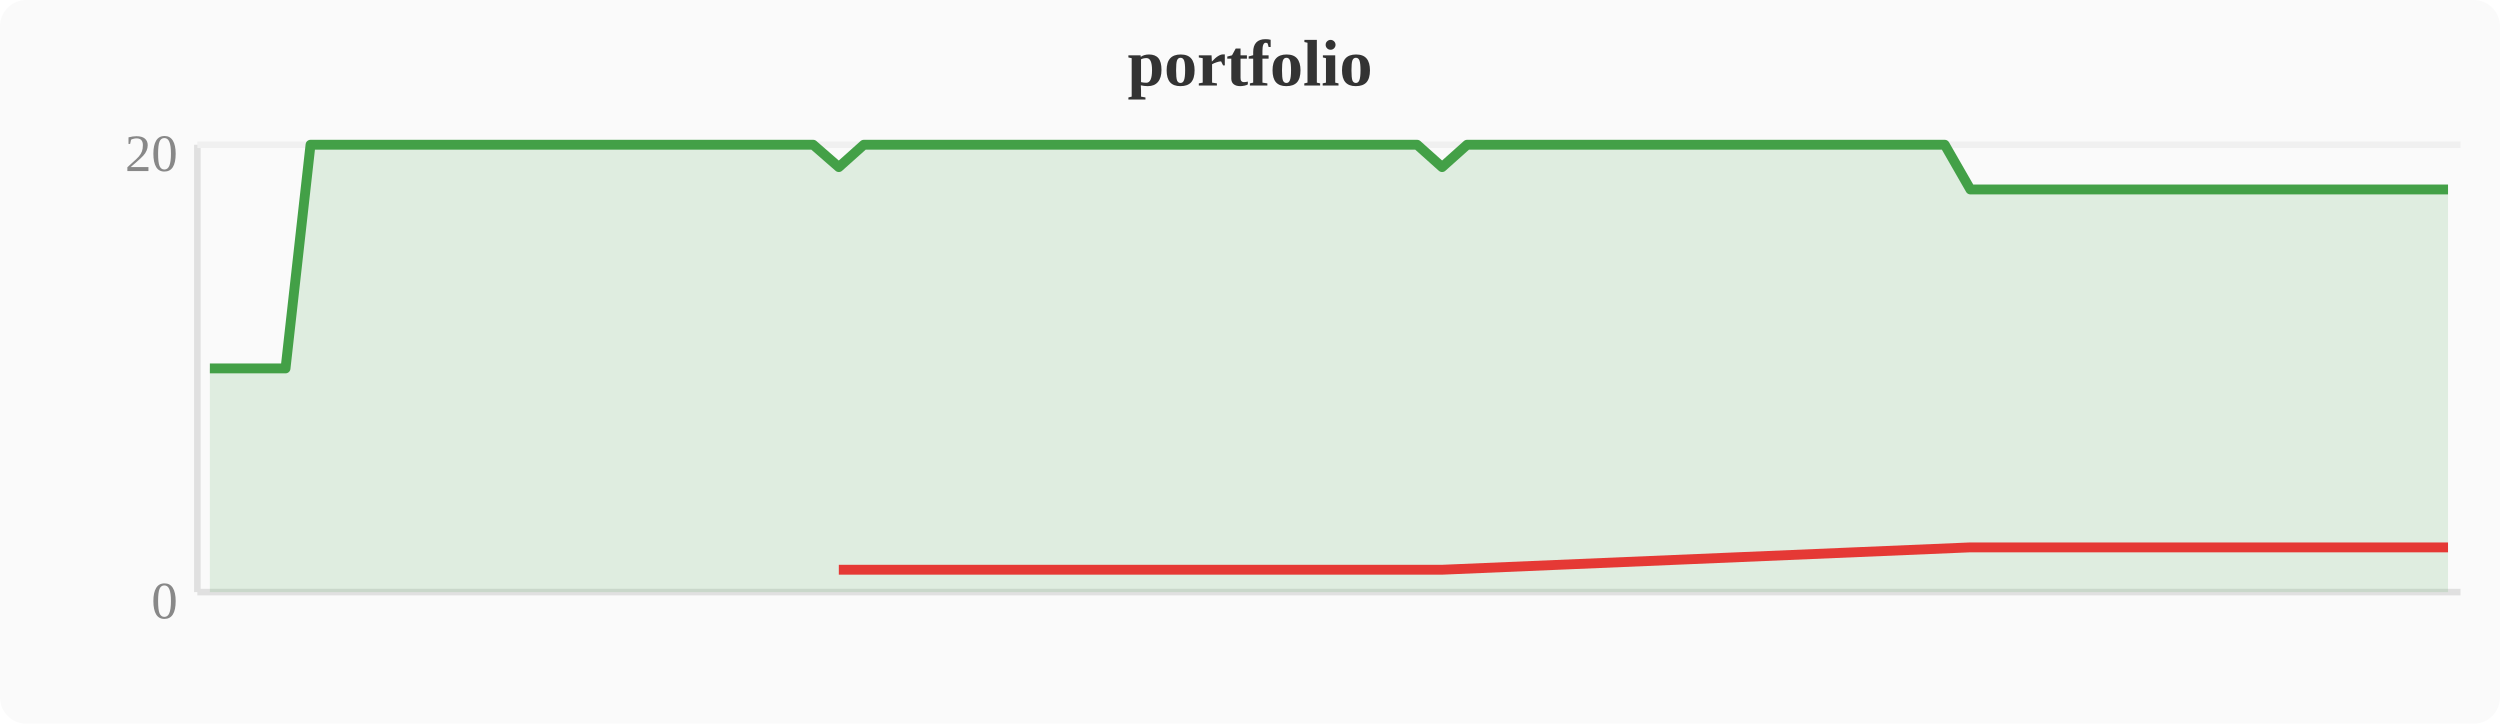
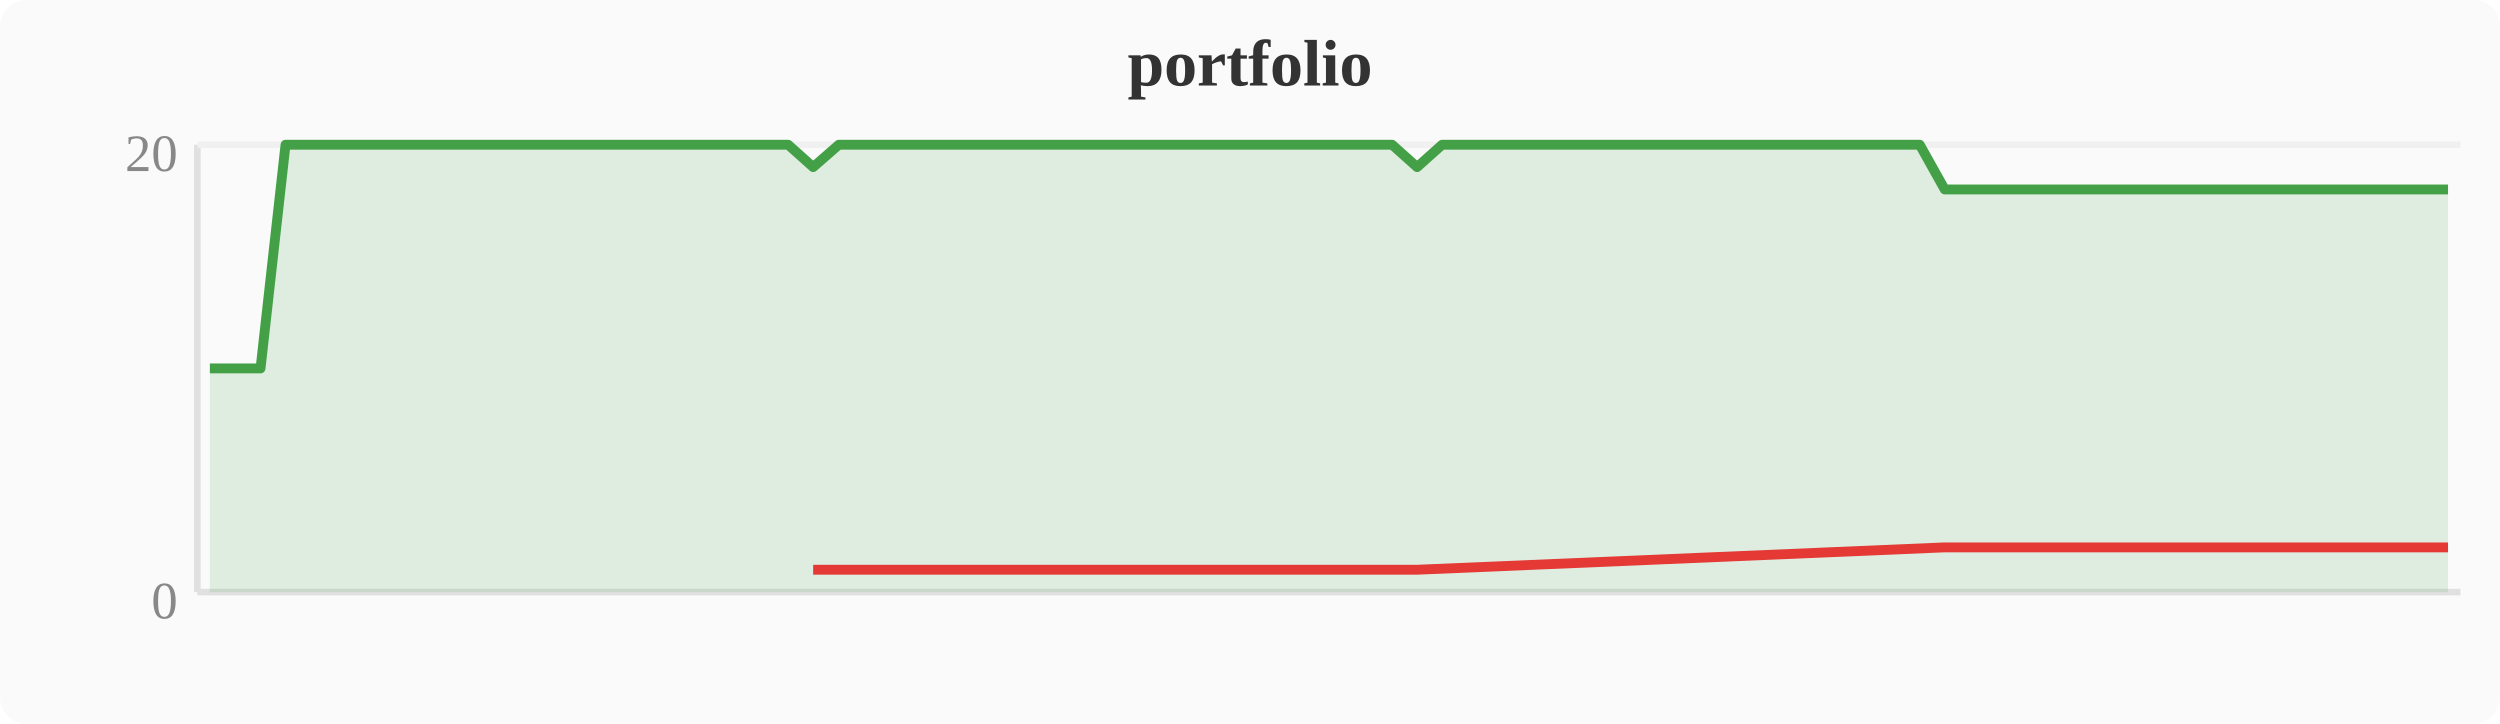
<svg xmlns="http://www.w3.org/2000/svg" width="380" height="110" viewBox="0 0 380 110">
  <rect width="380" height="110" fill="#fafafa" rx="4" />
  <text x="190" y="13" text-anchor="middle" font-size="10" font-weight="bold" fill="#333">portfolio</text>
  <line x1="30" y1="22" x2="30" y2="90" stroke="#e0e0e0" stroke-width="1" />
  <line x1="30" y1="90" x2="374" y2="90" stroke="#e0e0e0" stroke-width="1" />
  <line x1="30" y1="22" x2="374" y2="22" stroke="#f0f0f0" stroke-width="1" />
  <text x="27" y="94" text-anchor="end" font-size="8" fill="#888">0</text>
  <text x="27" y="26" text-anchor="end" font-size="8" fill="#888">20</text>
-   <polygon points="31.9,56.0 35.7,56.0 39.6,56.0 43.4,56.0 47.2,22.0 51.0,22.0 54.8,22.0 58.7,22.0 62.5,22.0 66.3,22.0 70.1,22.0 74.0,22.0 77.8,22.0 81.6,22.0 85.4,22.0 89.2,22.0 93.1,22.0 96.9,22.0 100.7,22.0 104.5,22.0 108.4,22.0 112.2,22.0 116.0,22.0 119.8,22.0 123.6,22.0 127.5,25.4 131.3,22.0 135.1,22.0 138.9,22.0 142.8,22.0 146.6,22.0 150.4,22.0 154.2,22.0 158.0,22.0 161.9,22.0 165.7,22.0 169.5,22.0 173.3,22.0 177.2,22.0 181.0,22.0 184.8,22.0 188.6,22.0 192.4,22.0 196.3,22.0 200.1,22.0 203.9,22.0 207.7,22.0 211.6,22.0 215.4,22.0 219.2,25.4 223.0,22.0 226.8,22.0 230.7,22.0 234.5,22.0 238.3,22.0 242.1,22.0 246.0,22.0 249.8,22.0 253.6,22.0 257.4,22.0 261.2,22.0 265.1,22.0 268.9,22.0 272.7,22.0 276.5,22.0 280.4,22.0 284.2,22.0 288.0,22.0 291.8,22.0 295.6,22.0 299.5,28.8 303.3,28.8 307.1,28.8 310.9,28.8 314.8,28.8 318.6,28.8 322.4,28.8 326.2,28.8 330.0,28.8 333.9,28.8 337.7,28.8 341.5,28.8 345.3,28.8 349.2,28.8 353.0,28.8 356.8,28.8 360.6,28.8 364.4,28.8 368.3,28.8 372.1,28.8 372.1,90 31.9,90" fill="#43a047" opacity="0.15" />
-   <polyline points="31.9,56.0 35.7,56.0 39.6,56.0 43.4,56.0 47.2,22.0 51.0,22.0 54.8,22.0 58.7,22.0 62.5,22.0 66.3,22.0 70.1,22.0 74.0,22.0 77.8,22.0 81.6,22.0 85.4,22.0 89.2,22.0 93.1,22.0 96.9,22.0 100.7,22.0 104.5,22.0 108.4,22.0 112.2,22.0 116.0,22.0 119.8,22.0 123.6,22.0 127.5,25.4 131.3,22.0 135.1,22.0 138.9,22.0 142.8,22.0 146.6,22.0 150.4,22.0 154.2,22.0 158.0,22.0 161.9,22.0 165.7,22.0 169.5,22.0 173.3,22.0 177.2,22.0 181.0,22.0 184.8,22.0 188.6,22.0 192.4,22.0 196.3,22.0 200.1,22.0 203.9,22.0 207.7,22.0 211.6,22.0 215.4,22.0 219.2,25.4 223.0,22.0 226.8,22.0 230.7,22.0 234.5,22.0 238.3,22.0 242.1,22.0 246.0,22.0 249.8,22.0 253.6,22.0 257.4,22.0 261.2,22.0 265.1,22.0 268.9,22.0 272.7,22.0 276.5,22.0 280.4,22.0 284.2,22.0 288.0,22.0 291.8,22.0 295.6,22.0 299.5,28.8 303.3,28.8 307.1,28.8 310.9,28.8 314.8,28.8 318.6,28.8 322.4,28.8 326.2,28.8 330.0,28.8 333.9,28.8 337.7,28.8 341.5,28.8 345.3,28.8 349.2,28.8 353.0,28.8 356.8,28.8 360.6,28.8 364.4,28.8 368.3,28.8 372.1,28.8" fill="none" stroke="#43a047" stroke-width="1.5" stroke-linejoin="round" />
-   <polyline points="127.5,86.6 219.2,86.6 299.5,83.2 303.3,83.2 307.1,83.2 310.9,83.2 314.8,83.2 318.6,83.2 322.4,83.2 326.2,83.2 330.0,83.2 333.9,83.2 337.7,83.2 341.5,83.2 345.3,83.2 349.2,83.2 353.0,83.2 356.8,83.2 360.6,83.2 364.4,83.2 368.3,83.2 372.1,83.2" fill="none" stroke="#e53935" stroke-width="1.5" stroke-linejoin="round" />
+   <polygon points="31.9,56.0 35.7,56.0 39.6,56.0 43.4,22.0 47.2,22.0 51.0,22.0 54.8,22.0 58.7,22.0 62.5,22.0 66.3,22.0 70.1,22.0 74.0,22.0 77.8,22.0 81.6,22.0 85.4,22.0 89.2,22.0 93.1,22.0 96.9,22.0 100.7,22.0 104.5,22.0 108.4,22.0 112.2,22.0 116.0,22.0 119.8,22.0 123.6,25.4 127.5,22.0 131.3,22.0 135.1,22.0 138.9,22.0 142.8,22.0 146.6,22.0 150.4,22.0 154.2,22.0 158.0,22.0 161.9,22.0 165.7,22.0 169.5,22.0 173.3,22.0 177.2,22.0 181.0,22.0 184.8,22.0 188.6,22.0 192.4,22.0 196.3,22.0 200.1,22.0 203.9,22.0 207.7,22.0 211.6,22.0 215.4,25.4 219.2,22.0 223.0,22.0 226.8,22.0 230.7,22.0 234.5,22.0 238.3,22.0 242.1,22.0 246.0,22.0 249.8,22.0 253.6,22.0 257.4,22.0 261.2,22.0 265.1,22.0 268.9,22.0 272.7,22.0 276.5,22.0 280.4,22.0 284.2,22.0 288.0,22.0 291.8,22.0 295.6,28.8 299.5,28.8 303.3,28.8 307.1,28.8 310.9,28.8 314.8,28.8 318.6,28.8 322.4,28.8 326.2,28.8 330.0,28.8 333.9,28.8 337.7,28.8 341.5,28.8 345.3,28.8 349.2,28.8 353.0,28.8 356.8,28.8 360.6,28.8 364.4,28.8 368.3,28.8 372.1,28.8 372.1,90 31.9,90" fill="#43a047" opacity="0.15" />
+   <polyline points="31.9,56.0 35.7,56.0 39.6,56.0 43.4,22.0 47.2,22.0 51.0,22.0 54.8,22.0 58.7,22.0 62.5,22.0 66.3,22.0 70.1,22.0 74.0,22.0 77.8,22.0 81.6,22.0 85.4,22.0 89.2,22.0 93.1,22.0 96.9,22.0 100.7,22.0 104.5,22.0 108.4,22.0 112.2,22.0 116.0,22.0 119.8,22.0 123.6,25.4 127.5,22.0 131.3,22.0 135.1,22.0 138.9,22.0 142.8,22.0 146.6,22.0 150.4,22.0 154.2,22.0 158.0,22.0 161.9,22.0 165.7,22.0 169.5,22.0 173.3,22.0 177.2,22.0 181.0,22.0 184.8,22.0 188.6,22.0 192.4,22.0 196.3,22.0 200.1,22.0 203.9,22.0 207.7,22.0 211.6,22.0 215.4,25.4 219.2,22.0 223.0,22.0 226.8,22.0 230.7,22.0 234.5,22.0 238.3,22.0 242.1,22.0 246.0,22.0 249.8,22.0 253.6,22.0 257.4,22.0 261.2,22.0 265.1,22.0 268.9,22.0 272.7,22.0 276.5,22.0 280.4,22.0 284.2,22.0 288.0,22.0 291.8,22.0 295.6,28.8 299.5,28.8 303.3,28.8 307.1,28.8 310.9,28.8 314.8,28.8 318.6,28.8 322.4,28.8 326.2,28.8 330.0,28.8 333.9,28.8 337.7,28.8 341.5,28.8 345.3,28.8 349.2,28.8 353.0,28.8 356.8,28.8 360.6,28.8 364.4,28.8 368.3,28.8 372.1,28.8" fill="none" stroke="#43a047" stroke-width="1.5" stroke-linejoin="round" />
+   <polyline points="123.6,86.6 215.4,86.6 295.6,83.2 299.5,83.2 303.3,83.2 307.1,83.2 310.9,83.2 314.8,83.2 318.6,83.2 322.4,83.2 326.2,83.2 330.0,83.2 333.9,83.2 337.7,83.2 341.5,83.2 345.3,83.2 349.2,83.2 353.0,83.2 356.8,83.2 360.6,83.2 364.4,83.2 368.3,83.2 372.1,83.2" fill="none" stroke="#e53935" stroke-width="1.5" stroke-linejoin="round" />
</svg>
